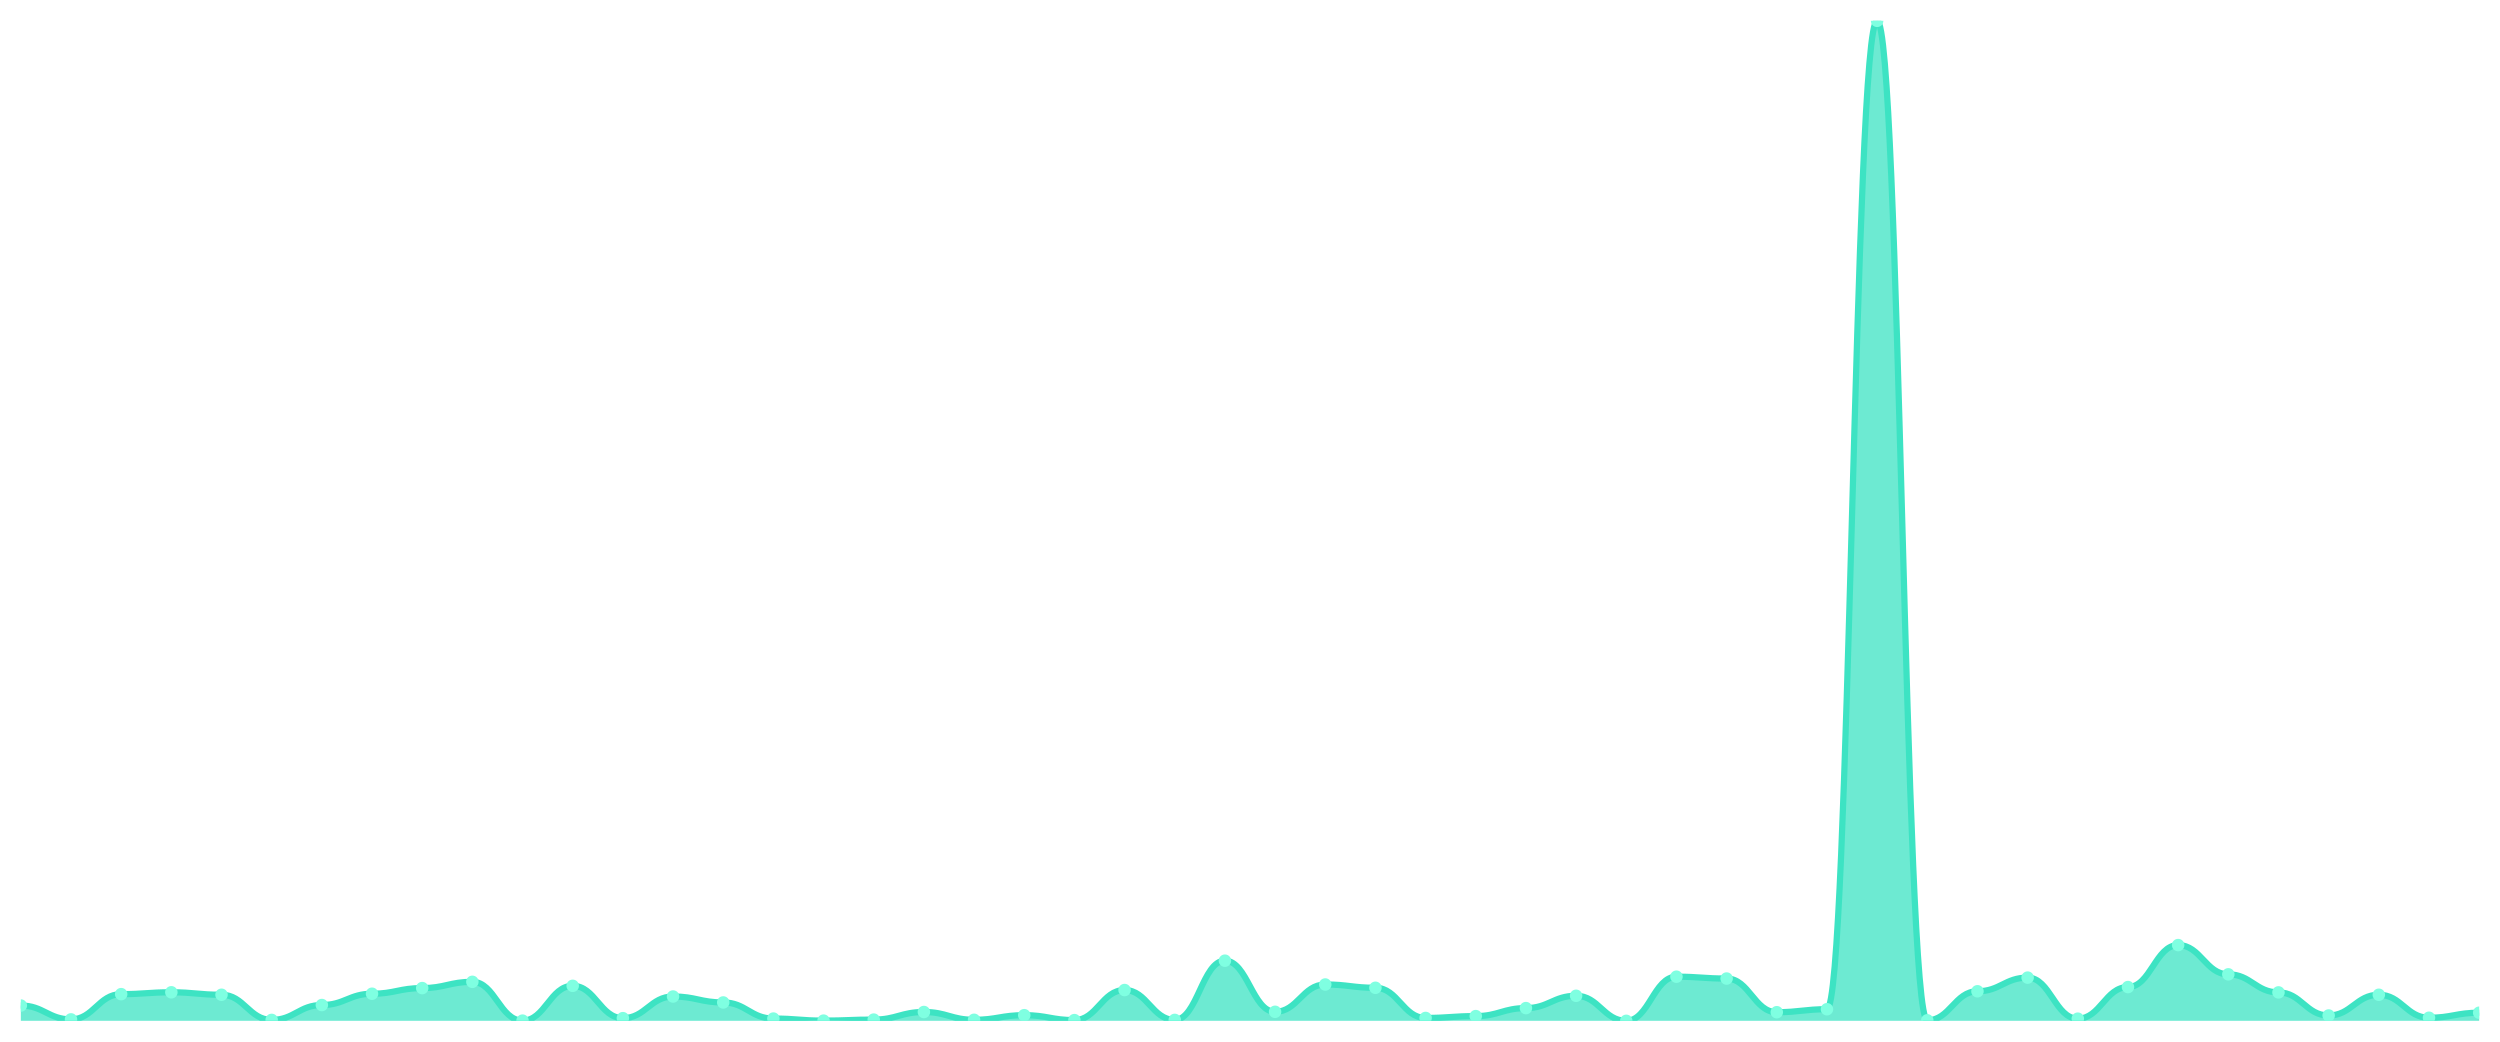
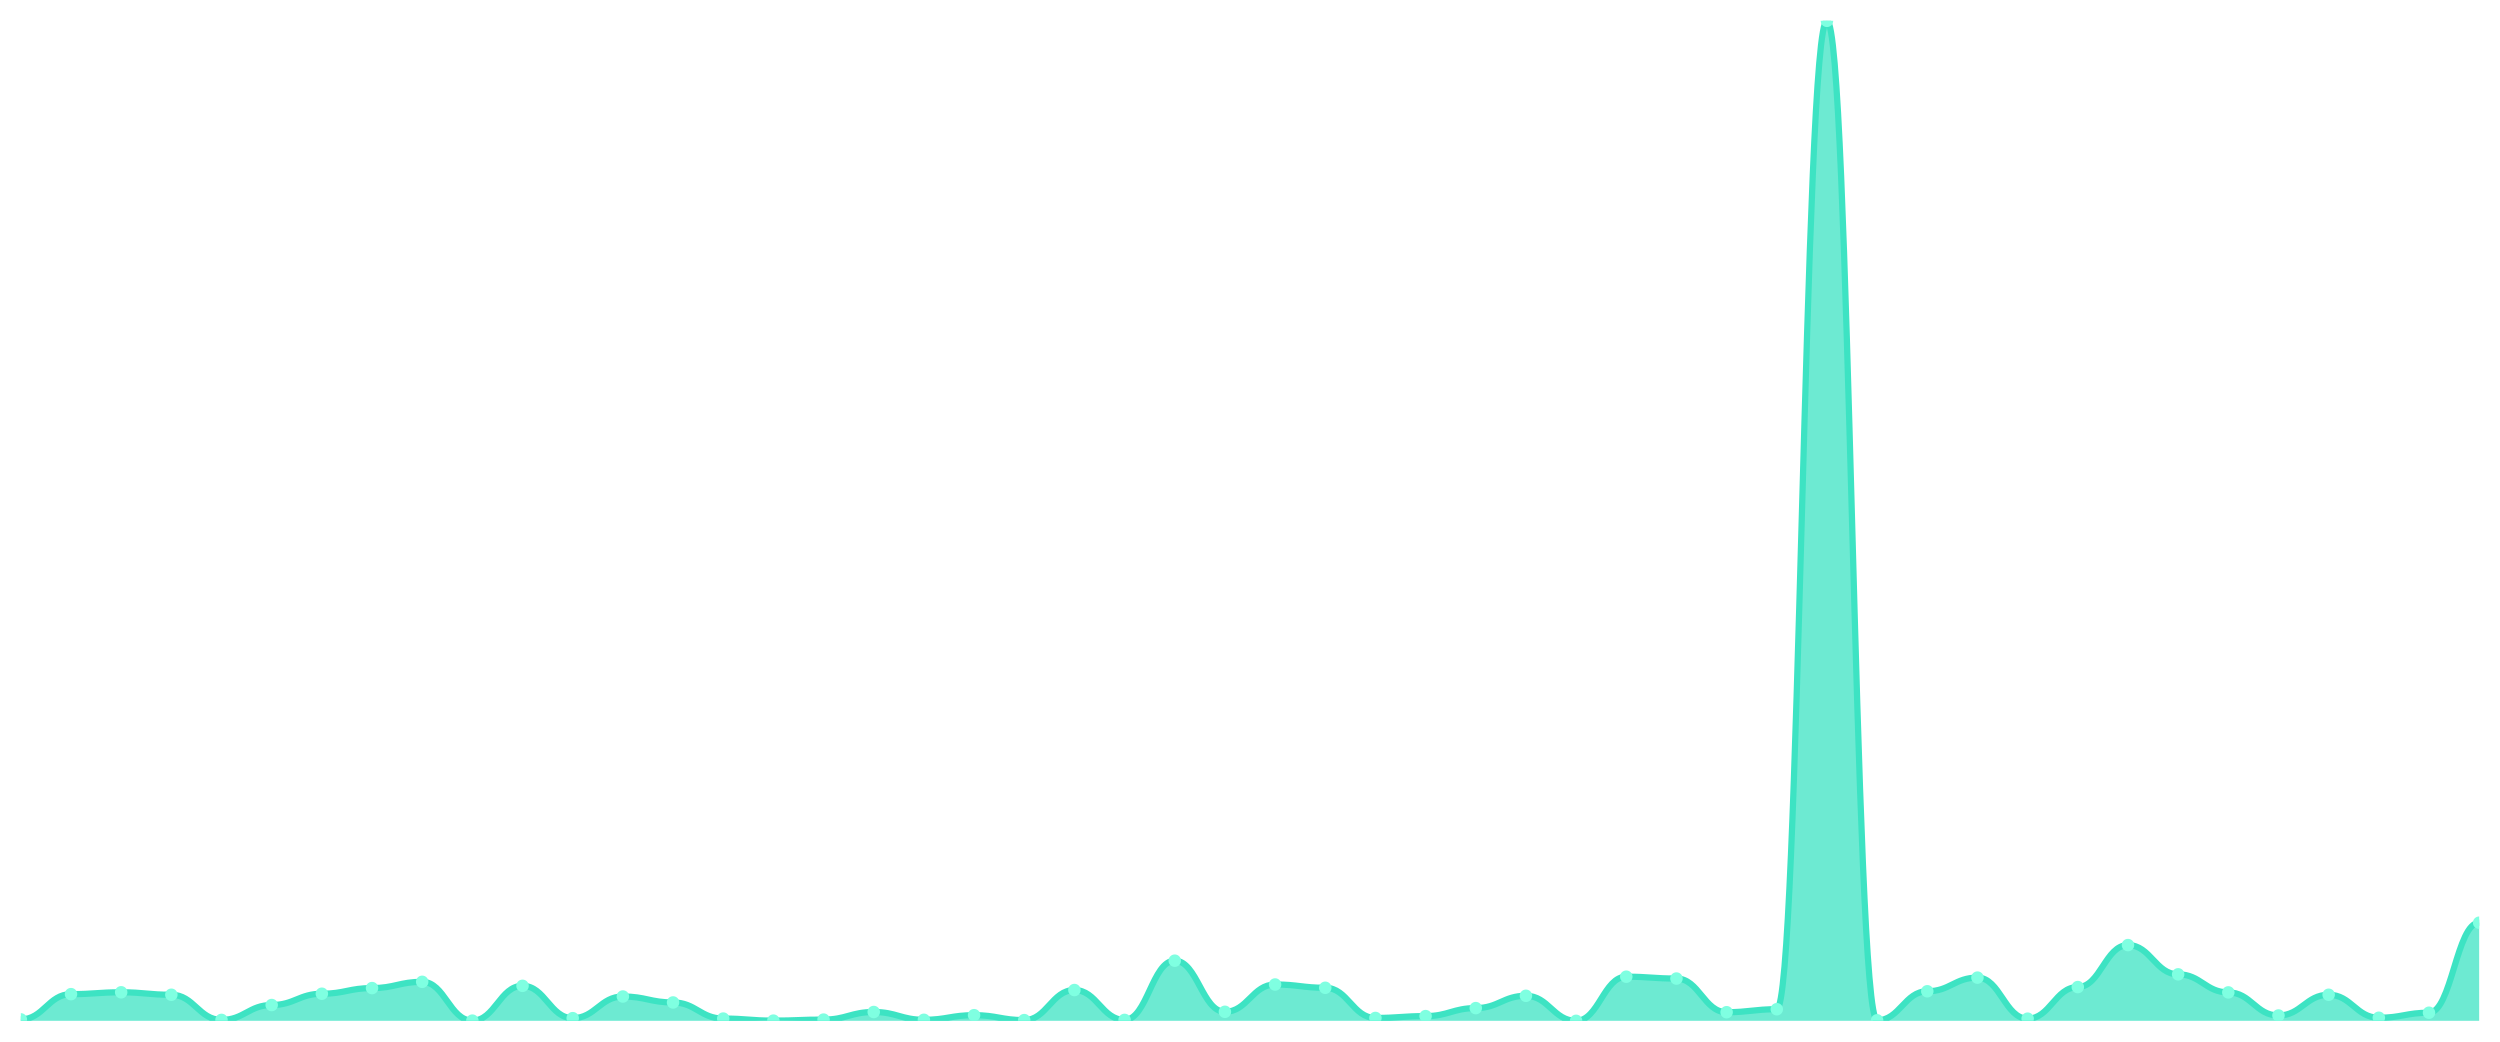
<svg xmlns="http://www.w3.org/2000/svg" viewBox="0 0 1200 500" width="1200" height="500">
  <defs>
    <clipPath id="c">
      <rect x="10" y="10" width="1180" height="480" />
    </clipPath>
  </defs>
  <rect width="1200" height="500" fill="none" />
  <g clip-path="url(#c)">
-     <path d="M 10,490 L 10,482.659 C 20.837,482.659 23.245,489.31 34.082,489.31 C 44.918,489.31 47.327,477.191 58.163,477.191 C 69,477.191 71.408,476.304 82.245,476.304 C 93.082,476.304 95.49,477.486 106.327,477.486 C 117.163,477.486 119.571,489.557 130.408,489.557 C 141.245,489.557 143.653,482.413 154.49,482.413 C 165.327,482.413 167.735,476.994 178.571,476.994 C 189.408,476.994 191.816,474.284 202.653,474.284 C 213.49,474.284 215.898,471.279 226.735,471.279 C 237.571,471.279 239.98,489.901 250.816,489.901 C 261.653,489.901 264.061,473.2 274.898,473.2 C 285.735,473.2 288.143,488.719 298.98,488.719 C 309.816,488.719 312.224,478.324 323.061,478.324 C 333.898,478.324 336.306,481.181 347.143,481.181 C 357.98,481.181 360.388,488.916 371.224,488.916 C 382.061,488.916 384.469,489.901 395.306,489.901 C 406.143,489.901 408.551,489.409 419.388,489.409 C 430.224,489.409 432.633,485.763 443.469,485.763 C 454.306,485.763 456.714,489.507 467.551,489.507 C 478.388,489.507 480.796,487.29 491.633,487.29 C 502.469,487.29 504.878,489.655 515.714,489.655 C 526.551,489.655 528.959,475.22 539.796,475.22 C 550.633,475.22 553.041,489.557 563.878,489.557 C 574.714,489.557 577.122,461.13 587.959,461.13 C 598.796,461.13 601.204,485.665 612.041,485.665 C 622.878,485.665 625.286,472.56 636.122,472.56 C 646.959,472.56 649.367,474.136 660.204,474.136 C 671.041,474.136 673.449,488.621 684.286,488.621 C 695.122,488.621 697.531,487.734 708.367,487.734 C 719.204,487.734 721.612,483.891 732.449,483.891 C 743.286,483.891 745.694,477.979 756.531,477.979 C 767.367,477.979 769.776,490 780.612,490 C 791.449,490 793.857,468.816 804.694,468.816 C 815.531,468.816 817.939,469.702 828.776,469.702 C 839.612,469.702 842.02,485.862 852.857,485.862 C 863.694,485.862 866.102,484.433 876.939,484.433 C 887.776,484.433 890.184,10 901.02,10 C 911.857,10 914.265,489.754 925.102,489.754 C 935.939,489.754 938.347,475.811 949.184,475.811 C 960.02,475.811 962.429,469.259 973.265,469.259 C 984.102,469.259 986.51,488.965 997.347,488.965 C 1008.184,488.965 1010.592,473.791 1021.429,473.791 C 1032.265,473.791 1034.673,453.642 1045.51,453.642 C 1056.347,453.642 1058.755,467.682 1069.592,467.682 C 1080.429,467.682 1082.837,476.353 1093.673,476.353 C 1104.51,476.353 1106.918,487.438 1117.755,487.438 C 1128.592,487.438 1131,477.486 1141.837,477.486 C 1152.673,477.486 1155.082,488.522 1165.918,488.522 C 1176.755,488.522 1179.163,486.108 1190,486.108 L 1190,490 Z" fill="rgba(61,227,195,0.75)" />
-     <path d="M 10,482.659 C 20.837,482.659 23.245,489.31 34.082,489.31 C 44.918,489.31 47.327,477.191 58.163,477.191 C 69,477.191 71.408,476.304 82.245,476.304 C 93.082,476.304 95.49,477.486 106.327,477.486 C 117.163,477.486 119.571,489.557 130.408,489.557 C 141.245,489.557 143.653,482.413 154.49,482.413 C 165.327,482.413 167.735,476.994 178.571,476.994 C 189.408,476.994 191.816,474.284 202.653,474.284 C 213.49,474.284 215.898,471.279 226.735,471.279 C 237.571,471.279 239.98,489.901 250.816,489.901 C 261.653,489.901 264.061,473.2 274.898,473.2 C 285.735,473.2 288.143,488.719 298.98,488.719 C 309.816,488.719 312.224,478.324 323.061,478.324 C 333.898,478.324 336.306,481.181 347.143,481.181 C 357.98,481.181 360.388,488.916 371.224,488.916 C 382.061,488.916 384.469,489.901 395.306,489.901 C 406.143,489.901 408.551,489.409 419.388,489.409 C 430.224,489.409 432.633,485.763 443.469,485.763 C 454.306,485.763 456.714,489.507 467.551,489.507 C 478.388,489.507 480.796,487.29 491.633,487.29 C 502.469,487.29 504.878,489.655 515.714,489.655 C 526.551,489.655 528.959,475.22 539.796,475.22 C 550.633,475.22 553.041,489.557 563.878,489.557 C 574.714,489.557 577.122,461.13 587.959,461.13 C 598.796,461.13 601.204,485.665 612.041,485.665 C 622.878,485.665 625.286,472.56 636.122,472.56 C 646.959,472.56 649.367,474.136 660.204,474.136 C 671.041,474.136 673.449,488.621 684.286,488.621 C 695.122,488.621 697.531,487.734 708.367,487.734 C 719.204,487.734 721.612,483.891 732.449,483.891 C 743.286,483.891 745.694,477.979 756.531,477.979 C 767.367,477.979 769.776,490 780.612,490 C 791.449,490 793.857,468.816 804.694,468.816 C 815.531,468.816 817.939,469.702 828.776,469.702 C 839.612,469.702 842.02,485.862 852.857,485.862 C 863.694,485.862 866.102,484.433 876.939,484.433 C 887.776,484.433 890.184,10 901.02,10 C 911.857,10 914.265,489.754 925.102,489.754 C 935.939,489.754 938.347,475.811 949.184,475.811 C 960.02,475.811 962.429,469.259 973.265,469.259 C 984.102,469.259 986.51,488.965 997.347,488.965 C 1008.184,488.965 1010.592,473.791 1021.429,473.791 C 1032.265,473.791 1034.673,453.642 1045.51,453.642 C 1056.347,453.642 1058.755,467.682 1069.592,467.682 C 1080.429,467.682 1082.837,476.353 1093.673,476.353 C 1104.51,476.353 1106.918,487.438 1117.755,487.438 C 1128.592,487.438 1131,477.486 1141.837,477.486 C 1152.673,477.486 1155.082,488.522 1165.918,488.522 C 1176.755,488.522 1179.163,486.108 1190,486.108" fill="none" stroke="#3de3c3" stroke-width="3" stroke-linecap="round" stroke-linejoin="round" />
-     <circle cx="10" cy="482.659" r="3" fill="#7fffe1" />
-     <circle cx="34.082" cy="489.31" r="3" fill="#7fffe1" />
-     <circle cx="58.163" cy="477.191" r="3" fill="#7fffe1" />
-     <circle cx="82.245" cy="476.304" r="3" fill="#7fffe1" />
-     <circle cx="106.327" cy="477.486" r="3" fill="#7fffe1" />
-     <circle cx="130.408" cy="489.557" r="3" fill="#7fffe1" />
-     <circle cx="154.49" cy="482.413" r="3" fill="#7fffe1" />
-     <circle cx="178.571" cy="476.994" r="3" fill="#7fffe1" />
-     <circle cx="202.653" cy="474.284" r="3" fill="#7fffe1" />
-     <circle cx="226.735" cy="471.279" r="3" fill="#7fffe1" />
-     <circle cx="250.816" cy="489.901" r="3" fill="#7fffe1" />
-     <circle cx="274.898" cy="473.2" r="3" fill="#7fffe1" />
-     <circle cx="298.98" cy="488.719" r="3" fill="#7fffe1" />
-     <circle cx="323.061" cy="478.324" r="3" fill="#7fffe1" />
-     <circle cx="347.143" cy="481.181" r="3" fill="#7fffe1" />
-     <circle cx="371.224" cy="488.916" r="3" fill="#7fffe1" />
-     <circle cx="395.306" cy="489.901" r="3" fill="#7fffe1" />
-     <circle cx="419.388" cy="489.409" r="3" fill="#7fffe1" />
-     <circle cx="443.469" cy="485.763" r="3" fill="#7fffe1" />
-     <circle cx="467.551" cy="489.507" r="3" fill="#7fffe1" />
-     <circle cx="491.633" cy="487.29" r="3" fill="#7fffe1" />
-     <circle cx="515.714" cy="489.655" r="3" fill="#7fffe1" />
-     <circle cx="539.796" cy="475.22" r="3" fill="#7fffe1" />
-     <circle cx="563.878" cy="489.557" r="3" fill="#7fffe1" />
-     <circle cx="587.959" cy="461.13" r="3" fill="#7fffe1" />
-     <circle cx="612.041" cy="485.665" r="3" fill="#7fffe1" />
-     <circle cx="636.122" cy="472.56" r="3" fill="#7fffe1" />
-     <circle cx="660.204" cy="474.136" r="3" fill="#7fffe1" />
-     <circle cx="684.286" cy="488.621" r="3" fill="#7fffe1" />
-     <circle cx="708.367" cy="487.734" r="3" fill="#7fffe1" />
-     <circle cx="732.449" cy="483.891" r="3" fill="#7fffe1" />
-     <circle cx="756.531" cy="477.979" r="3" fill="#7fffe1" />
-     <circle cx="780.612" cy="490" r="3" fill="#7fffe1" />
-     <circle cx="804.694" cy="468.816" r="3" fill="#7fffe1" />
-     <circle cx="828.776" cy="469.702" r="3" fill="#7fffe1" />
-     <circle cx="852.857" cy="485.862" r="3" fill="#7fffe1" />
-     <circle cx="876.939" cy="484.433" r="3" fill="#7fffe1" />
-     <circle cx="901.02" cy="10" r="3" fill="#7fffe1" />
-     <circle cx="925.102" cy="489.754" r="3" fill="#7fffe1" />
-     <circle cx="949.184" cy="475.811" r="3" fill="#7fffe1" />
-     <circle cx="973.265" cy="469.259" r="3" fill="#7fffe1" />
-     <circle cx="997.347" cy="488.965" r="3" fill="#7fffe1" />
-     <circle cx="1021.429" cy="473.791" r="3" fill="#7fffe1" />
-     <circle cx="1045.51" cy="453.642" r="3" fill="#7fffe1" />
-     <circle cx="1069.592" cy="467.682" r="3" fill="#7fffe1" />
-     <circle cx="1093.673" cy="476.353" r="3" fill="#7fffe1" />
-     <circle cx="1117.755" cy="487.438" r="3" fill="#7fffe1" />
-     <circle cx="1141.837" cy="477.486" r="3" fill="#7fffe1" />
-     <circle cx="1165.918" cy="488.522" r="3" fill="#7fffe1" />
-     <circle cx="1190" cy="486.108" r="3" fill="#7fffe1" />
+     <path d="M 10,490 L 10,489.31 C 20.837,489.31 23.245,477.191 34.082,477.191 C 44.918,477.191 47.327,476.304 58.163,476.304 C 69,476.304 71.408,477.486 82.245,477.486 C 93.082,477.486 95.49,489.557 106.327,489.557 C 117.163,489.557 119.571,482.413 130.408,482.413 C 141.245,482.413 143.653,476.994 154.49,476.994 C 165.327,476.994 167.735,474.284 178.571,474.284 C 189.408,474.284 191.816,471.279 202.653,471.279 C 213.49,471.279 215.898,489.901 226.735,489.901 C 237.571,489.901 239.98,473.2 250.816,473.2 C 261.653,473.2 264.061,488.719 274.898,488.719 C 285.735,488.719 288.143,478.324 298.98,478.324 C 309.816,478.324 312.224,481.181 323.061,481.181 C 333.898,481.181 336.306,488.916 347.143,488.916 C 357.98,488.916 360.388,489.901 371.224,489.901 C 382.061,489.901 384.469,489.409 395.306,489.409 C 406.143,489.409 408.551,485.763 419.388,485.763 C 430.224,485.763 432.633,489.507 443.469,489.507 C 454.306,489.507 456.714,487.29 467.551,487.29 C 478.388,487.29 480.796,489.655 491.633,489.655 C 502.469,489.655 504.878,475.22 515.714,475.22 C 526.551,475.22 528.959,489.557 539.796,489.557 C 550.633,489.557 553.041,461.13 563.878,461.13 C 574.714,461.13 577.122,485.665 587.959,485.665 C 598.796,485.665 601.204,472.56 612.041,472.56 C 622.878,472.56 625.286,474.136 636.122,474.136 C 646.959,474.136 649.367,488.621 660.204,488.621 C 671.041,488.621 673.449,487.734 684.286,487.734 C 695.122,487.734 697.531,483.891 708.367,483.891 C 719.204,483.891 721.612,477.979 732.449,477.979 C 743.286,477.979 745.694,490 756.531,490 C 767.367,490 769.776,468.816 780.612,468.816 C 791.449,468.816 793.857,469.702 804.694,469.702 C 815.531,469.702 817.939,485.862 828.776,485.862 C 839.612,485.862 842.02,484.433 852.857,484.433 C 863.694,484.433 866.102,10 876.939,10 C 887.776,10 890.184,489.754 901.02,489.754 C 911.857,489.754 914.265,475.811 925.102,475.811 C 935.939,475.811 938.347,469.259 949.184,469.259 C 960.02,469.259 962.429,488.965 973.265,488.965 C 984.102,488.965 986.51,473.791 997.347,473.791 C 1008.184,473.791 1010.592,453.642 1021.429,453.642 C 1032.265,453.642 1034.673,467.682 1045.51,467.682 C 1056.347,467.682 1058.755,476.353 1069.592,476.353 C 1080.429,476.353 1082.837,487.438 1093.673,487.438 C 1104.51,487.438 1106.918,477.486 1117.755,477.486 C 1128.592,477.486 1131,488.522 1141.837,488.522 C 1152.673,488.522 1155.082,486.108 1165.918,486.108 C 1176.755,486.108 1179.163,442.902 1190,442.902 L 1190,490 Z" fill="rgba(61,227,195,0.75)" />
+     <path d="M 10,489.31 C 20.837,489.31 23.245,477.191 34.082,477.191 C 44.918,477.191 47.327,476.304 58.163,476.304 C 69,476.304 71.408,477.486 82.245,477.486 C 93.082,477.486 95.49,489.557 106.327,489.557 C 117.163,489.557 119.571,482.413 130.408,482.413 C 141.245,482.413 143.653,476.994 154.49,476.994 C 165.327,476.994 167.735,474.284 178.571,474.284 C 189.408,474.284 191.816,471.279 202.653,471.279 C 213.49,471.279 215.898,489.901 226.735,489.901 C 237.571,489.901 239.98,473.2 250.816,473.2 C 261.653,473.2 264.061,488.719 274.898,488.719 C 285.735,488.719 288.143,478.324 298.98,478.324 C 309.816,478.324 312.224,481.181 323.061,481.181 C 333.898,481.181 336.306,488.916 347.143,488.916 C 357.98,488.916 360.388,489.901 371.224,489.901 C 382.061,489.901 384.469,489.409 395.306,489.409 C 406.143,489.409 408.551,485.763 419.388,485.763 C 430.224,485.763 432.633,489.507 443.469,489.507 C 454.306,489.507 456.714,487.29 467.551,487.29 C 478.388,487.29 480.796,489.655 491.633,489.655 C 502.469,489.655 504.878,475.22 515.714,475.22 C 526.551,475.22 528.959,489.557 539.796,489.557 C 550.633,489.557 553.041,461.13 563.878,461.13 C 574.714,461.13 577.122,485.665 587.959,485.665 C 598.796,485.665 601.204,472.56 612.041,472.56 C 622.878,472.56 625.286,474.136 636.122,474.136 C 646.959,474.136 649.367,488.621 660.204,488.621 C 671.041,488.621 673.449,487.734 684.286,487.734 C 695.122,487.734 697.531,483.891 708.367,483.891 C 719.204,483.891 721.612,477.979 732.449,477.979 C 743.286,477.979 745.694,490 756.531,490 C 767.367,490 769.776,468.816 780.612,468.816 C 791.449,468.816 793.857,469.702 804.694,469.702 C 815.531,469.702 817.939,485.862 828.776,485.862 C 839.612,485.862 842.02,484.433 852.857,484.433 C 863.694,484.433 866.102,10 876.939,10 C 887.776,10 890.184,489.754 901.02,489.754 C 911.857,489.754 914.265,475.811 925.102,475.811 C 935.939,475.811 938.347,469.259 949.184,469.259 C 960.02,469.259 962.429,488.965 973.265,488.965 C 984.102,488.965 986.51,473.791 997.347,473.791 C 1008.184,473.791 1010.592,453.642 1021.429,453.642 C 1032.265,453.642 1034.673,467.682 1045.51,467.682 C 1056.347,467.682 1058.755,476.353 1069.592,476.353 C 1080.429,476.353 1082.837,487.438 1093.673,487.438 C 1104.51,487.438 1106.918,477.486 1117.755,477.486 C 1128.592,477.486 1131,488.522 1141.837,488.522 C 1152.673,488.522 1155.082,486.108 1165.918,486.108 C 1176.755,486.108 1179.163,442.902 1190,442.902" fill="none" stroke="#3de3c3" stroke-width="3" stroke-linecap="round" stroke-linejoin="round" />
+     <circle cx="10" cy="489.31" r="3" fill="#7fffe1" />
+     <circle cx="34.082" cy="477.191" r="3" fill="#7fffe1" />
+     <circle cx="58.163" cy="476.304" r="3" fill="#7fffe1" />
+     <circle cx="82.245" cy="477.486" r="3" fill="#7fffe1" />
+     <circle cx="106.327" cy="489.557" r="3" fill="#7fffe1" />
+     <circle cx="130.408" cy="482.413" r="3" fill="#7fffe1" />
+     <circle cx="154.49" cy="476.994" r="3" fill="#7fffe1" />
+     <circle cx="178.571" cy="474.284" r="3" fill="#7fffe1" />
+     <circle cx="202.653" cy="471.279" r="3" fill="#7fffe1" />
+     <circle cx="226.735" cy="489.901" r="3" fill="#7fffe1" />
+     <circle cx="250.816" cy="473.2" r="3" fill="#7fffe1" />
+     <circle cx="274.898" cy="488.719" r="3" fill="#7fffe1" />
+     <circle cx="298.98" cy="478.324" r="3" fill="#7fffe1" />
+     <circle cx="323.061" cy="481.181" r="3" fill="#7fffe1" />
+     <circle cx="347.143" cy="488.916" r="3" fill="#7fffe1" />
+     <circle cx="371.224" cy="489.901" r="3" fill="#7fffe1" />
+     <circle cx="395.306" cy="489.409" r="3" fill="#7fffe1" />
+     <circle cx="419.388" cy="485.763" r="3" fill="#7fffe1" />
+     <circle cx="443.469" cy="489.507" r="3" fill="#7fffe1" />
+     <circle cx="467.551" cy="487.29" r="3" fill="#7fffe1" />
+     <circle cx="491.633" cy="489.655" r="3" fill="#7fffe1" />
+     <circle cx="515.714" cy="475.22" r="3" fill="#7fffe1" />
+     <circle cx="539.796" cy="489.557" r="3" fill="#7fffe1" />
+     <circle cx="563.878" cy="461.13" r="3" fill="#7fffe1" />
+     <circle cx="587.959" cy="485.665" r="3" fill="#7fffe1" />
+     <circle cx="612.041" cy="472.56" r="3" fill="#7fffe1" />
+     <circle cx="636.122" cy="474.136" r="3" fill="#7fffe1" />
+     <circle cx="660.204" cy="488.621" r="3" fill="#7fffe1" />
+     <circle cx="684.286" cy="487.734" r="3" fill="#7fffe1" />
+     <circle cx="708.367" cy="483.891" r="3" fill="#7fffe1" />
+     <circle cx="732.449" cy="477.979" r="3" fill="#7fffe1" />
+     <circle cx="756.531" cy="490" r="3" fill="#7fffe1" />
+     <circle cx="780.612" cy="468.816" r="3" fill="#7fffe1" />
+     <circle cx="804.694" cy="469.702" r="3" fill="#7fffe1" />
+     <circle cx="828.776" cy="485.862" r="3" fill="#7fffe1" />
+     <circle cx="852.857" cy="484.433" r="3" fill="#7fffe1" />
+     <circle cx="876.939" cy="10" r="3" fill="#7fffe1" />
+     <circle cx="901.02" cy="489.754" r="3" fill="#7fffe1" />
+     <circle cx="925.102" cy="475.811" r="3" fill="#7fffe1" />
+     <circle cx="949.184" cy="469.259" r="3" fill="#7fffe1" />
+     <circle cx="973.265" cy="488.965" r="3" fill="#7fffe1" />
+     <circle cx="997.347" cy="473.791" r="3" fill="#7fffe1" />
+     <circle cx="1021.429" cy="453.642" r="3" fill="#7fffe1" />
+     <circle cx="1045.51" cy="467.682" r="3" fill="#7fffe1" />
+     <circle cx="1069.592" cy="476.353" r="3" fill="#7fffe1" />
+     <circle cx="1093.673" cy="487.438" r="3" fill="#7fffe1" />
+     <circle cx="1117.755" cy="477.486" r="3" fill="#7fffe1" />
+     <circle cx="1141.837" cy="488.522" r="3" fill="#7fffe1" />
+     <circle cx="1165.918" cy="486.108" r="3" fill="#7fffe1" />
+     <circle cx="1190" cy="442.902" r="3" fill="#7fffe1" />
  </g>
</svg>
